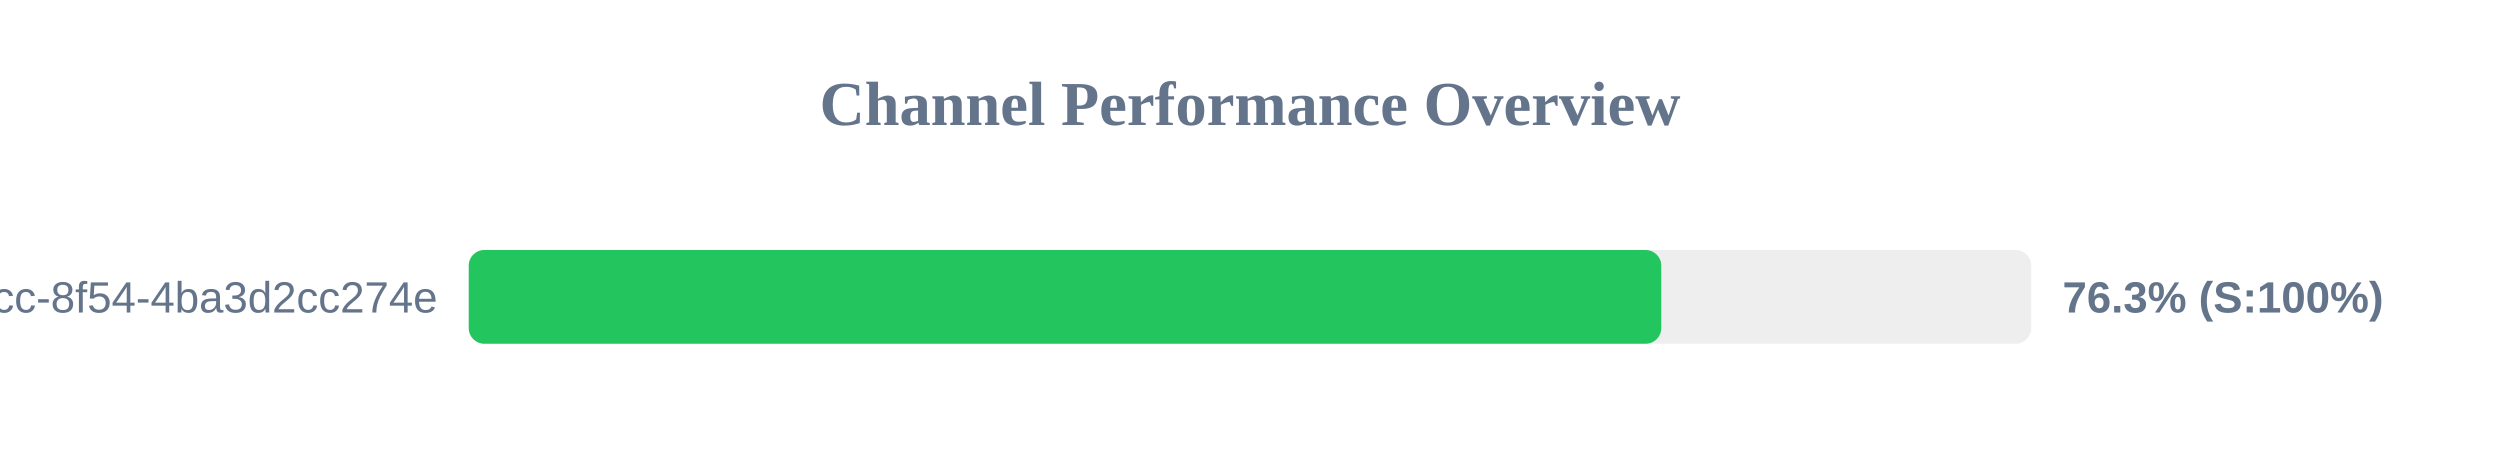
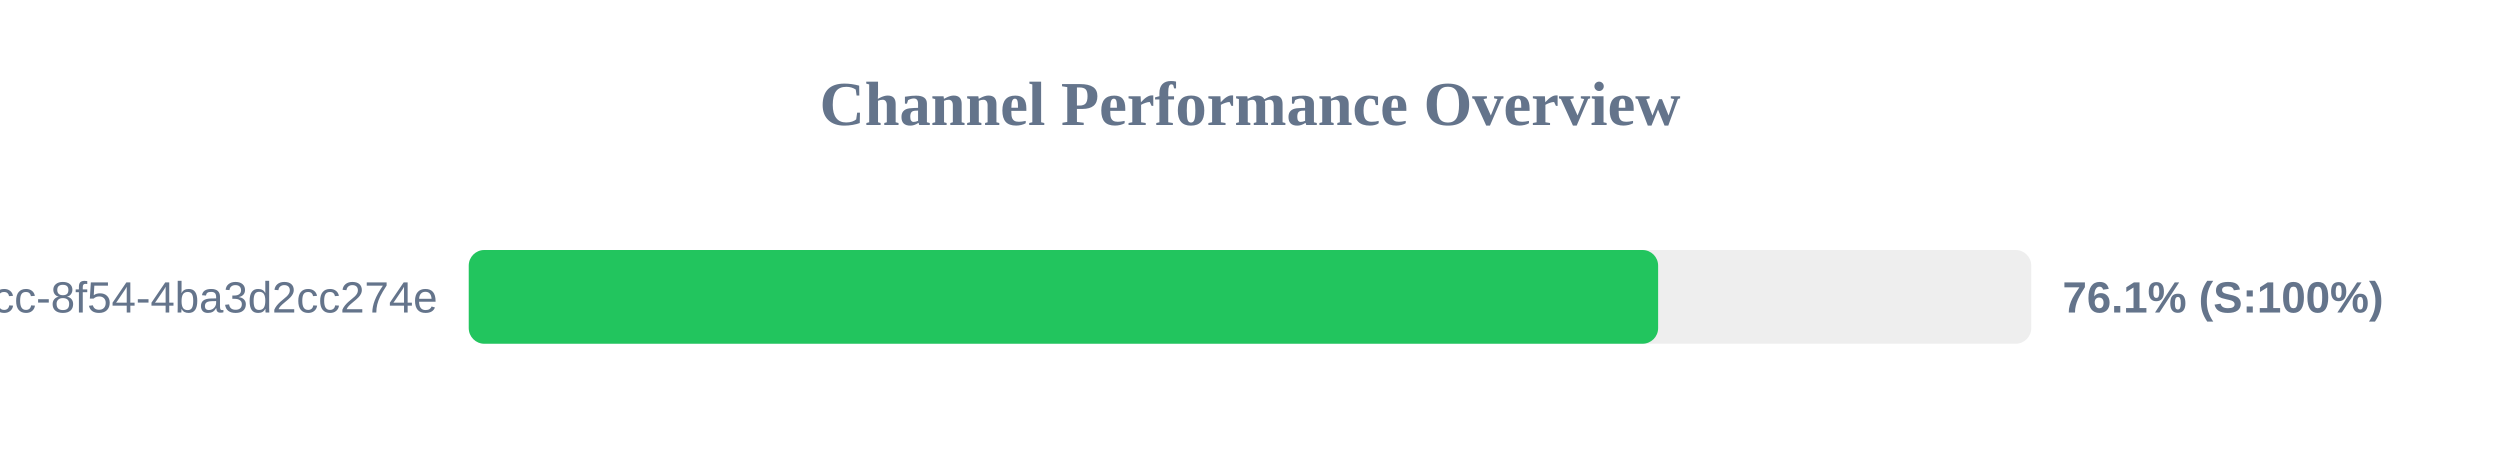
<svg xmlns="http://www.w3.org/2000/svg" width="800" height="150" version="1.1">
  <style>
        .row { font: 14px Arial; fill: #64748b; }
        .score { font: bold 14px Arial; fill: #64748b; }
    </style>
  <text x="400" y="40" text-anchor="middle" font-size="20px" font-weight="bold" fill="#64748b">Channel Performance Overview</text>
  <rect x="150" y="80" width="500" height="30" fill="#eee" rx="5" />
-   <rect x="150" y="80" width="381.6" height="30" fill="#22c55e" rx="5" />
+   <rect x="150" y="80" width="380.6" height="30" fill="#22c55e" rx="5" />
  <text x="140" y="100" text-anchor="end" class="row">?uuid=45cc0b3a-0adb-4dcc-8f54-4ba3d2cc274e</text>
-   <text x="660" y="100" text-anchor="start" class="score">76.3% (S:100%)</text>
+   <text x="660" y="100" text-anchor="start" class="score">76.1% (S:100%)</text>
</svg>
